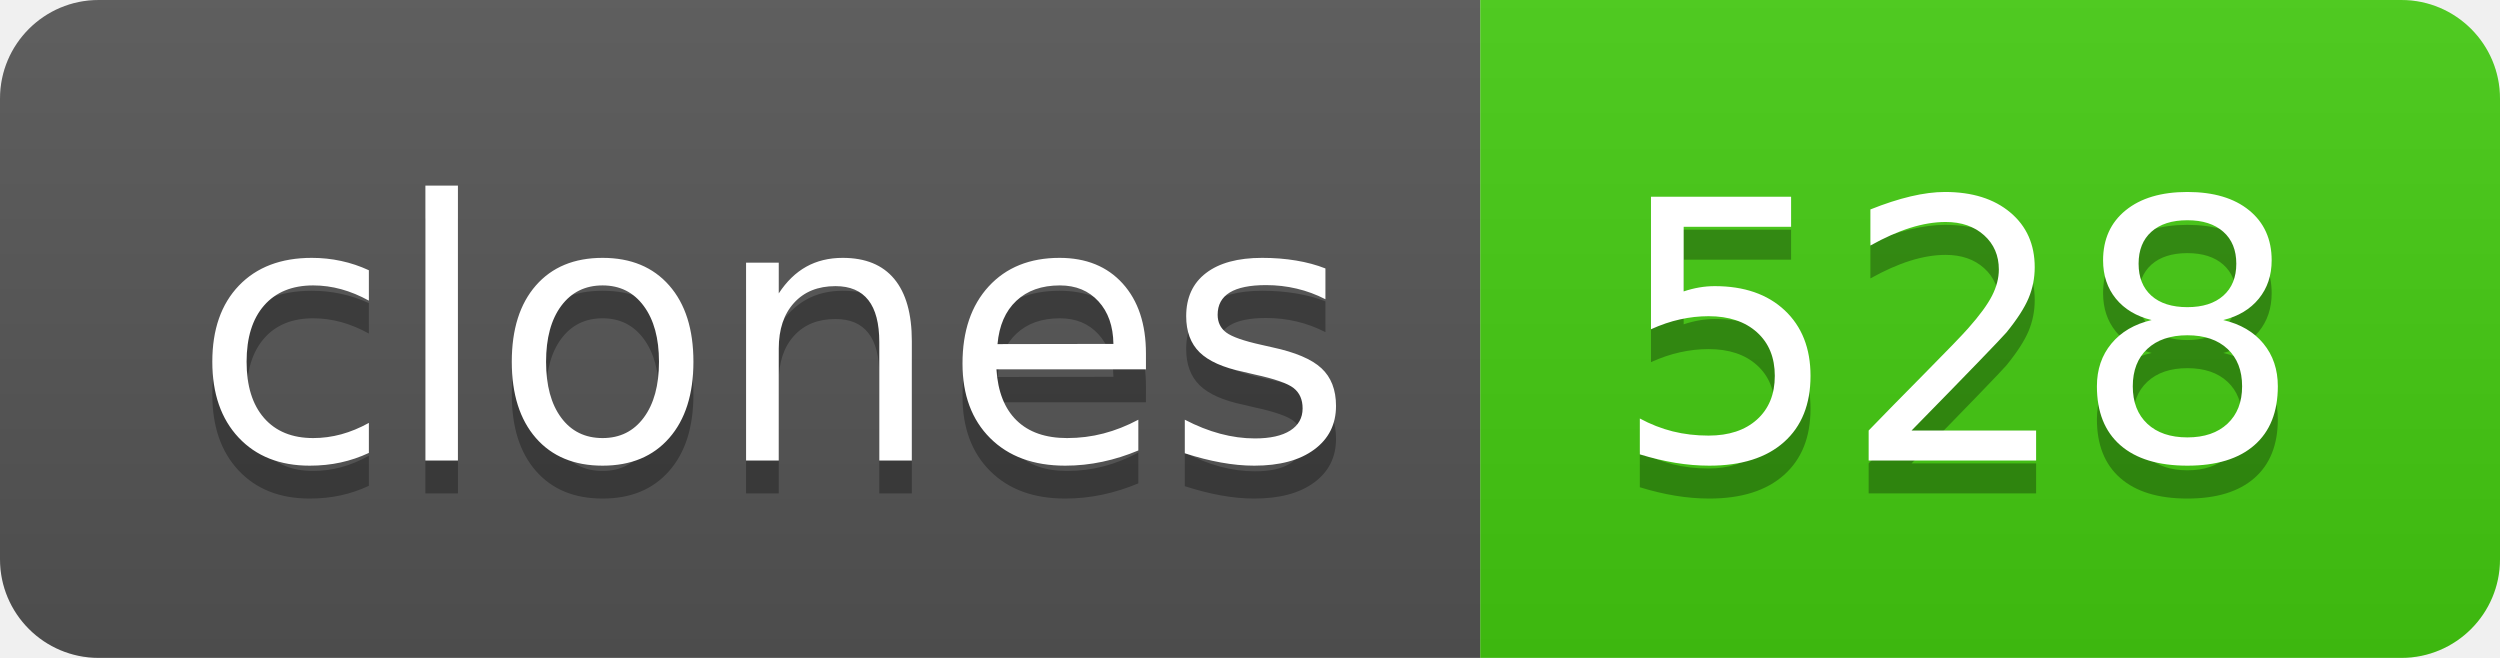
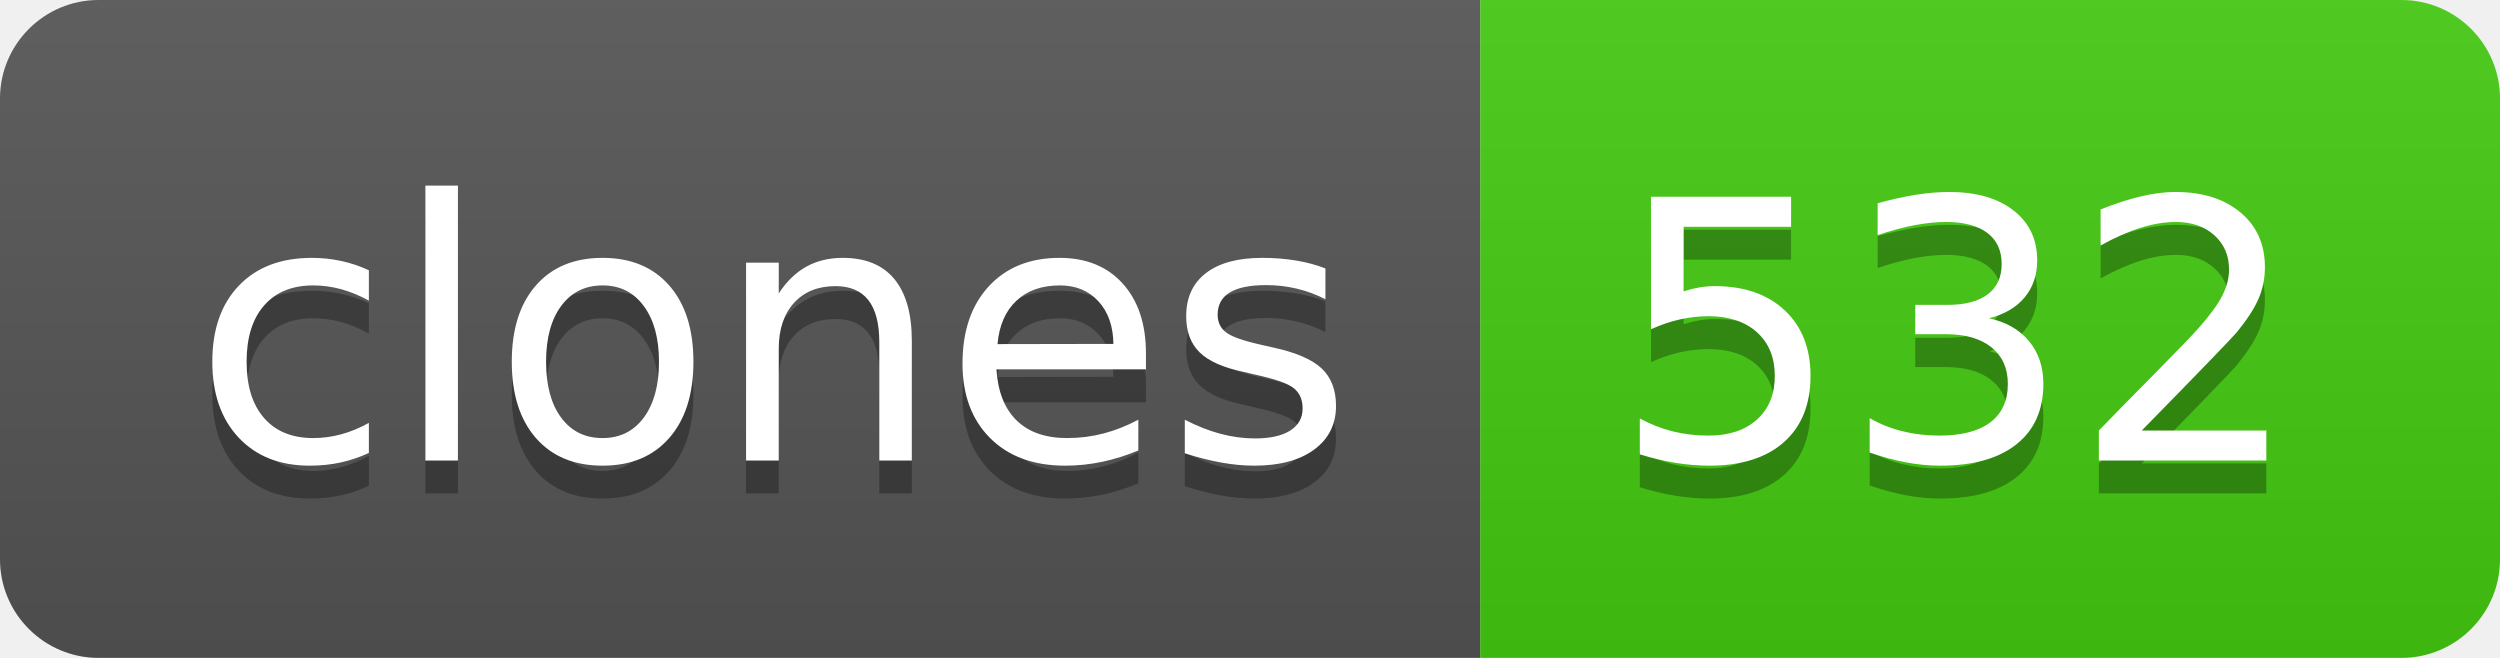
- <svg xmlns="http://www.w3.org/2000/svg" width="76" height="20" role="img" aria-label="clones: 528">
+ <svg xmlns="http://www.w3.org/2000/svg" width="76" height="20" role="img" aria-label="clones: 532">
  <linearGradient id="s" x2="0" y2="100%">
    <stop offset="0" stop-color="#bbb" stop-opacity=".1" />
    <stop offset="1" stop-opacity=".1" />
  </linearGradient>
  <clipPath id="r">
    <rect width="76" height="20" rx="3" fill="#fff" />
  </clipPath>
  <g clip-path="url(#r)">
    <rect width="45" height="20" fill="#555" />
    <rect x="45" width="31" height="20" fill="#4c1" />
    <rect width="76" height="20" fill="url(#s)" />
  </g>
  <g fill="#fff" text-anchor="middle" font-family="Verdana,Geneva,DejaVu Sans,sans-serif" text-rendering="geometricPrecision" font-size="110">
    <text aria-hidden="true" x="235" y="150" fill="#010101" fill-opacity=".3" transform="scale(.1)" textLength="350">clones</text>
    <text x="235" y="140" transform="scale(.1)" fill="#fff" textLength="350">clones</text>
-     <text aria-hidden="true" x="595" y="150" fill="#010101" fill-opacity=".3" transform="scale(.1)" textLength="210">528</text>
-     <text x="595" y="140" transform="scale(.1)" fill="#fff" textLength="210">528</text>
+     <text aria-hidden="true" x="595" y="150" fill="#010101" fill-opacity=".3" transform="scale(.1)" textLength="210">532</text>
+     <text x="595" y="140" transform="scale(.1)" fill="#fff" textLength="210">532</text>
  </g>
</svg>
